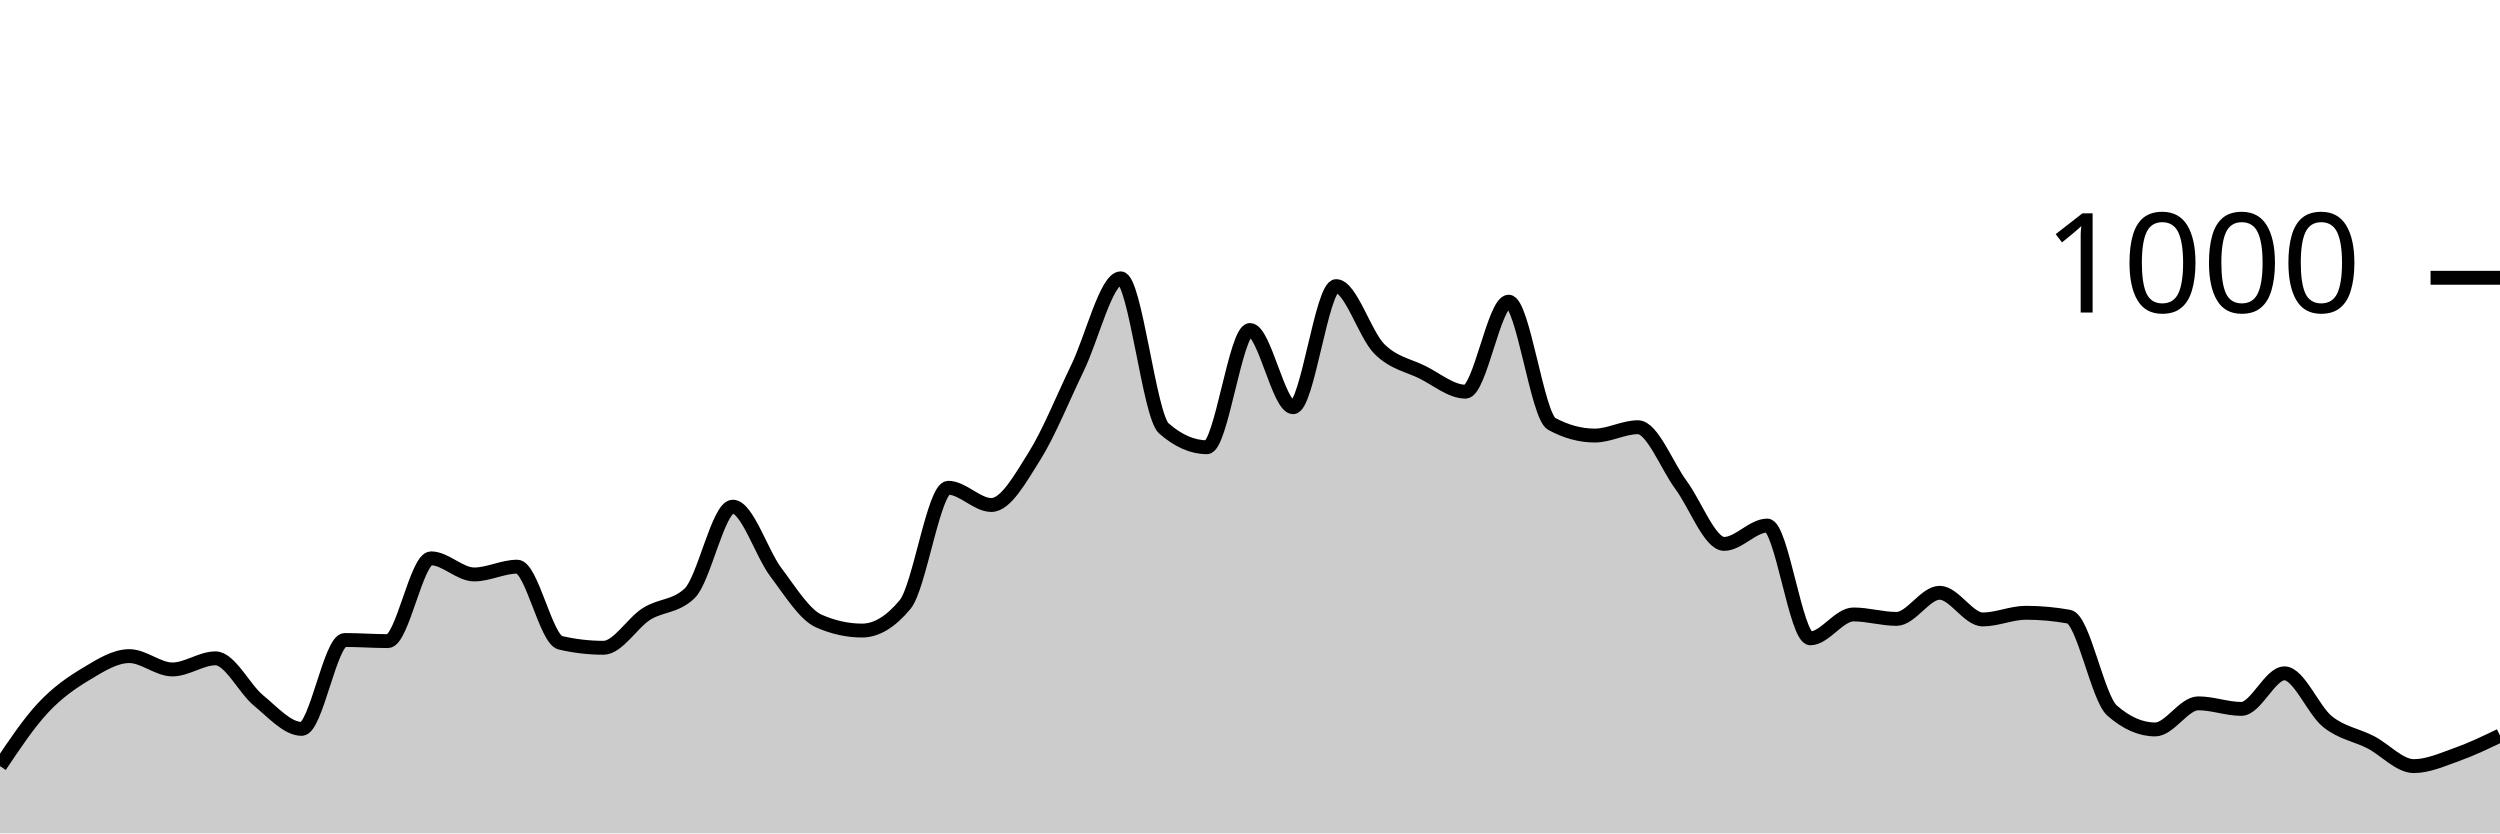
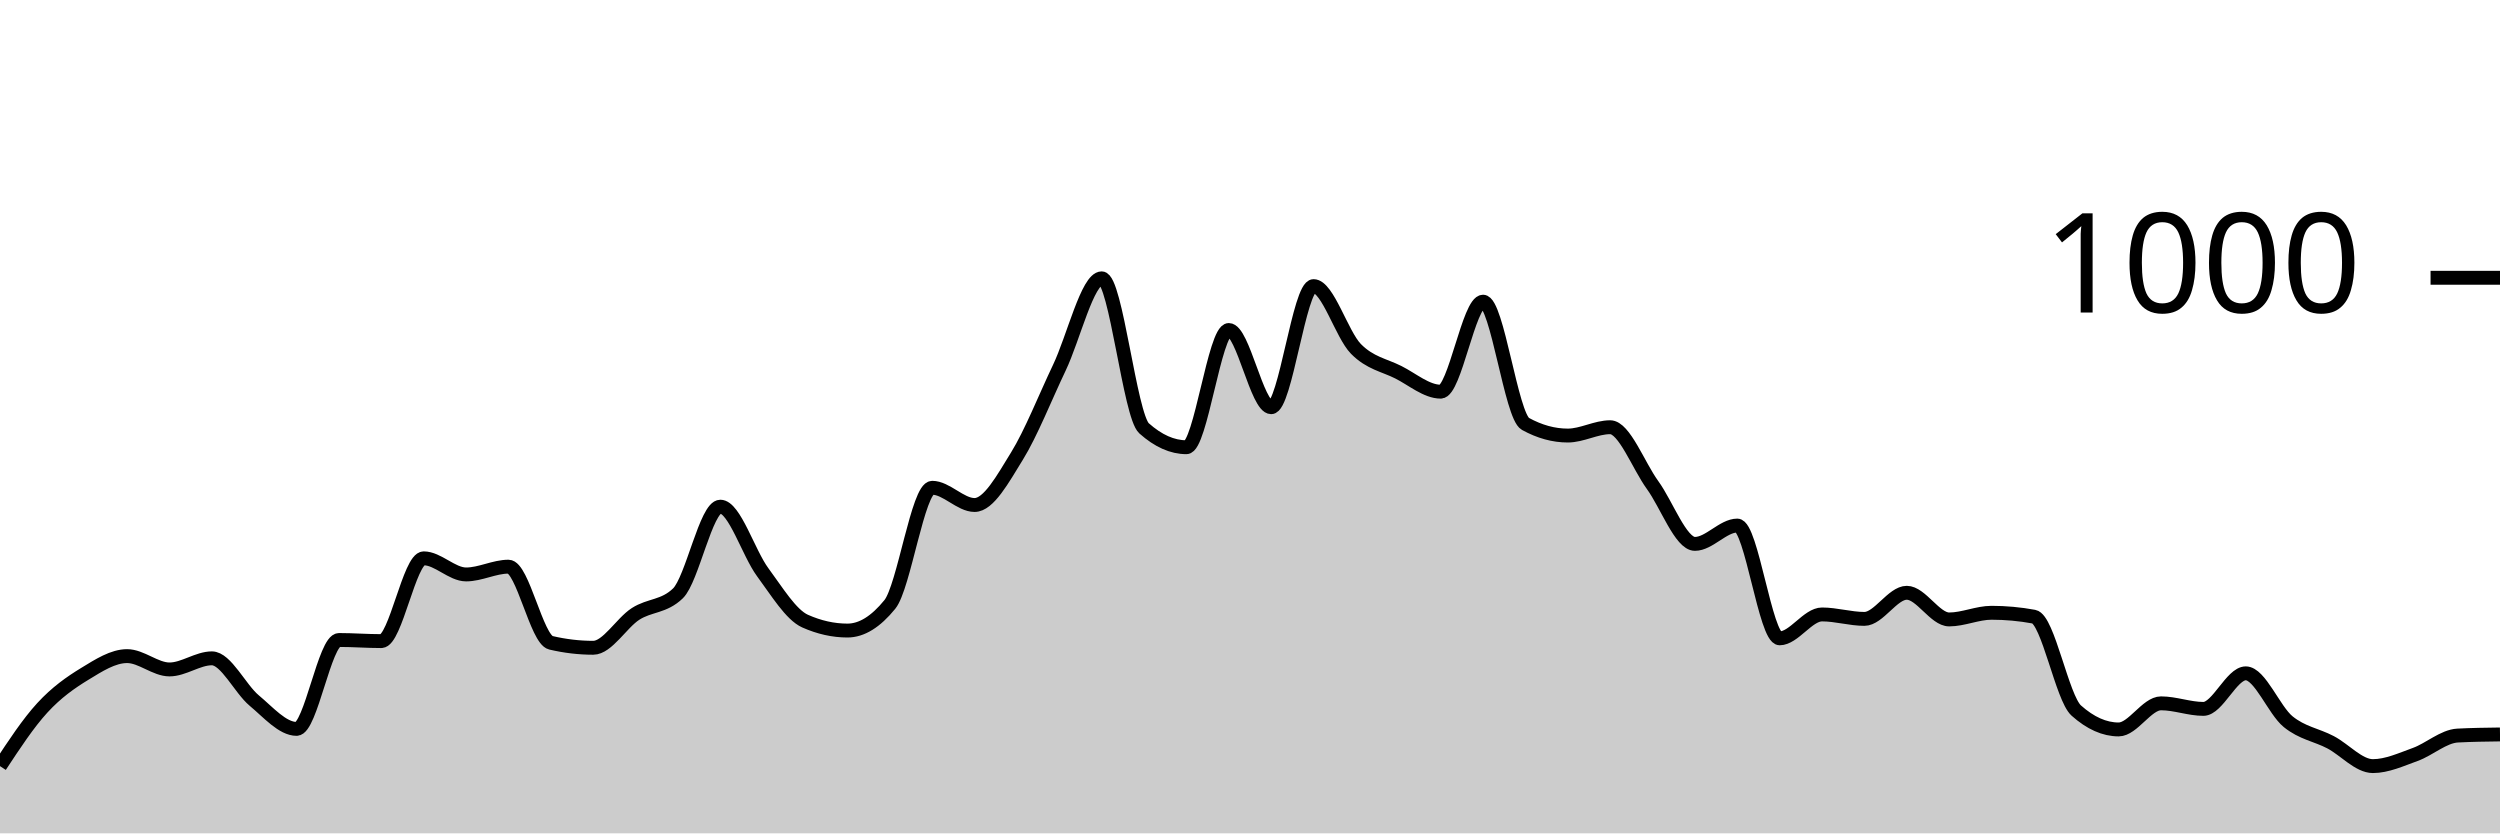
<svg xmlns="http://www.w3.org/2000/svg" viewBox="0 0 180 60">
  <g transform="translate(0,20)">
-     <path class="area" fill="rgba(0, 0, 0, 0.2)" d="M0,35.16C1.034,33.613,2.069,32.067,3.103,30.96C4.138,29.853,5.172,29.14,6.207,28.52C7.241,27.9,8.276,27.24,9.31,27.24C10.345,27.24,11.379,28.2,12.414,28.2C13.448,28.2,14.483,27.4,15.517,27.4C16.552,27.4,17.586,29.593,18.621,30.44C19.655,31.287,20.69,32.48,21.724,32.48C22.759,32.48,23.793,26.08,24.828,26.08C25.862,26.08,26.897,26.16,27.931,26.16C28.966,26.16,30,20.2,31.034,20.2C32.069,20.2,33.103,21.36,34.138,21.36C35.172,21.36,36.207,20.8,37.241,20.8C38.276,20.8,39.31,26.04,40.345,26.28C41.379,26.52,42.414,26.64,43.448,26.64C44.483,26.64,45.517,24.853,46.552,24.2C47.586,23.547,48.621,23.707,49.655,22.72C50.69,21.733,51.724,16.48,52.759,16.48C53.793,16.48,54.828,19.827,55.862,21.2C56.897,22.573,57.931,24.267,58.966,24.72C60,25.173,61.034,25.4,62.069,25.4C63.103,25.4,64.138,24.773,65.172,23.52C66.207,22.267,67.241,15.12,68.276,15.12C69.31,15.12,70.345,16.36,71.379,16.36C72.414,16.36,73.448,14.487,74.483,12.84C75.517,11.193,76.552,8.613,77.586,6.48C78.621,4.347,79.655,0.04,80.69,0.04C81.724,0.04,82.759,9.933,83.793,10.84C84.828,11.747,85.862,12.2,86.897,12.2C87.931,12.2,88.966,3.76,90,3.76C91.034,3.76,92.069,9.32,93.103,9.32C94.138,9.32,95.172,0.6,96.207,0.6C97.241,0.6,98.276,4.087,99.31,5.12C100.345,6.153,101.379,6.287,102.414,6.8C103.448,7.313,104.483,8.2,105.517,8.2C106.552,8.2,107.586,1.72,108.621,1.72C109.655,1.72,110.69,9.96,111.724,10.52C112.759,11.08,113.793,11.36,114.828,11.36C115.862,11.36,116.897,10.76,117.931,10.76C118.966,10.76,120,13.52,121.034,14.92C122.069,16.32,123.103,19.16,124.138,19.16C125.172,19.16,126.207,17.84,127.241,17.84C128.276,17.84,129.31,25.96,130.345,25.96C131.379,25.96,132.414,24.24,133.448,24.24C134.483,24.24,135.517,24.56,136.552,24.56C137.586,24.56,138.621,22.68,139.655,22.68C140.69,22.68,141.724,24.6,142.759,24.6C143.793,24.6,144.828,24.12,145.862,24.12C146.897,24.12,147.931,24.213,148.966,24.4C150,24.587,151.034,30.253,152.069,31.16C153.103,32.067,154.138,32.52,155.172,32.52C156.207,32.52,157.241,30.64,158.276,30.64C159.31,30.64,160.345,31.04,161.379,31.04C162.414,31.04,163.448,28.48,164.483,28.48C165.517,28.48,166.552,31.133,167.586,31.96C168.621,32.787,169.655,32.907,170.69,33.44C171.724,33.973,172.759,35.16,173.793,35.16C174.828,35.16,175.862,34.687,176.897,34.32C177.931,33.953,178.966,33.457,180,32.96L180,40C178.966,40,177.931,40,176.897,40C175.862,40,174.828,40,173.793,40C172.759,40,171.724,40,170.69,40C169.655,40,168.621,40,167.586,40C166.552,40,165.517,40,164.483,40C163.448,40,162.414,40,161.379,40C160.345,40,159.31,40,158.276,40C157.241,40,156.207,40,155.172,40C154.138,40,153.103,40,152.069,40C151.034,40,150,40,148.966,40C147.931,40,146.897,40,145.862,40C144.828,40,143.793,40,142.759,40C141.724,40,140.69,40,139.655,40C138.621,40,137.586,40,136.552,40C135.517,40,134.483,40,133.448,40C132.414,40,131.379,40,130.345,40C129.31,40,128.276,40,127.241,40C126.207,40,125.172,40,124.138,40C123.103,40,122.069,40,121.034,40C120,40,118.966,40,117.931,40C116.897,40,115.862,40,114.828,40C113.793,40,112.759,40,111.724,40C110.69,40,109.655,40,108.621,40C107.586,40,106.552,40,105.517,40C104.483,40,103.448,40,102.414,40C101.379,40,100.345,40,99.31,40C98.276,40,97.241,40,96.207,40C95.172,40,94.138,40,93.103,40C92.069,40,91.034,40,90,40C88.966,40,87.931,40,86.897,40C85.862,40,84.828,40,83.793,40C82.759,40,81.724,40,80.69,40C79.655,40,78.621,40,77.586,40C76.552,40,75.517,40,74.483,40C73.448,40,72.414,40,71.379,40C70.345,40,69.31,40,68.276,40C67.241,40,66.207,40,65.172,40C64.138,40,63.103,40,62.069,40C61.034,40,60,40,58.966,40C57.931,40,56.897,40,55.862,40C54.828,40,53.793,40,52.759,40C51.724,40,50.69,40,49.655,40C48.621,40,47.586,40,46.552,40C45.517,40,44.483,40,43.448,40C42.414,40,41.379,40,40.345,40C39.31,40,38.276,40,37.241,40C36.207,40,35.172,40,34.138,40C33.103,40,32.069,40,31.034,40C30,40,28.966,40,27.931,40C26.897,40,25.862,40,24.828,40C23.793,40,22.759,40,21.724,40C20.69,40,19.655,40,18.621,40C17.586,40,16.552,40,15.517,40C14.483,40,13.448,40,12.414,40C11.379,40,10.345,40,9.31,40C8.276,40,7.241,40,6.207,40C5.172,40,4.138,40,3.103,40C2.069,40,1.034,40,0,40Z" />
-     <path class="line" stroke="black" fill="none" d="M0,35.16C1.034,33.613,2.069,32.067,3.103,30.96C4.138,29.853,5.172,29.14,6.207,28.52C7.241,27.9,8.276,27.24,9.31,27.24C10.345,27.24,11.379,28.2,12.414,28.2C13.448,28.2,14.483,27.4,15.517,27.4C16.552,27.4,17.586,29.593,18.621,30.44C19.655,31.287,20.69,32.48,21.724,32.48C22.759,32.48,23.793,26.08,24.828,26.08C25.862,26.08,26.897,26.16,27.931,26.16C28.966,26.16,30,20.2,31.034,20.2C32.069,20.2,33.103,21.36,34.138,21.36C35.172,21.36,36.207,20.8,37.241,20.8C38.276,20.8,39.31,26.04,40.345,26.28C41.379,26.52,42.414,26.64,43.448,26.64C44.483,26.64,45.517,24.853,46.552,24.2C47.586,23.547,48.621,23.707,49.655,22.72C50.69,21.733,51.724,16.48,52.759,16.48C53.793,16.48,54.828,19.827,55.862,21.2C56.897,22.573,57.931,24.267,58.966,24.72C60,25.173,61.034,25.4,62.069,25.4C63.103,25.4,64.138,24.773,65.172,23.52C66.207,22.267,67.241,15.12,68.276,15.12C69.31,15.12,70.345,16.36,71.379,16.36C72.414,16.36,73.448,14.487,74.483,12.84C75.517,11.193,76.552,8.613,77.586,6.48C78.621,4.347,79.655,0.04,80.69,0.04C81.724,0.04,82.759,9.933,83.793,10.84C84.828,11.747,85.862,12.2,86.897,12.2C87.931,12.2,88.966,3.76,90,3.76C91.034,3.76,92.069,9.32,93.103,9.32C94.138,9.32,95.172,0.6,96.207,0.6C97.241,0.6,98.276,4.087,99.31,5.12C100.345,6.153,101.379,6.287,102.414,6.8C103.448,7.313,104.483,8.2,105.517,8.2C106.552,8.2,107.586,1.72,108.621,1.72C109.655,1.72,110.69,9.96,111.724,10.52C112.759,11.08,113.793,11.36,114.828,11.36C115.862,11.36,116.897,10.76,117.931,10.76C118.966,10.76,120,13.52,121.034,14.92C122.069,16.32,123.103,19.16,124.138,19.16C125.172,19.16,126.207,17.84,127.241,17.84C128.276,17.84,129.31,25.96,130.345,25.96C131.379,25.96,132.414,24.24,133.448,24.24C134.483,24.24,135.517,24.56,136.552,24.56C137.586,24.56,138.621,22.68,139.655,22.68C140.69,22.68,141.724,24.6,142.759,24.6C143.793,24.6,144.828,24.12,145.862,24.12C146.897,24.12,147.931,24.213,148.966,24.4C150,24.587,151.034,30.253,152.069,31.16C153.103,32.067,154.138,32.52,155.172,32.52C156.207,32.52,157.241,30.64,158.276,30.64C159.31,30.64,160.345,31.04,161.379,31.04C162.414,31.04,163.448,28.48,164.483,28.48C165.517,28.48,166.552,31.133,167.586,31.96C168.621,32.787,169.655,32.907,170.69,33.44C171.724,33.973,172.759,35.16,173.793,35.16C174.828,35.16,175.862,34.687,176.897,34.32C177.931,33.953,178.966,33.457,180,32.96" />
+     <path class="area" fill="rgba(0, 0, 0, 0.2)" d="M0,35.16C1.017,33.613,2.034,32.067,3.051,30.96C4.068,29.853,5.085,29.14,6.102,28.52C7.119,27.9,8.136,27.24,9.153,27.24C10.169,27.24,11.186,28.2,12.203,28.2C13.22,28.2,14.237,27.4,15.254,27.4C16.271,27.4,17.288,29.593,18.305,30.44C19.322,31.287,20.339,32.48,21.356,32.48C22.373,32.48,23.39,26.08,24.407,26.08C25.424,26.08,26.441,26.16,27.458,26.16C28.475,26.16,29.492,20.2,30.508,20.2C31.525,20.2,32.542,21.36,33.559,21.36C34.576,21.36,35.593,20.8,36.61,20.8C37.627,20.8,38.644,26.04,39.661,26.28C40.678,26.52,41.695,26.64,42.712,26.64C43.729,26.64,44.746,24.853,45.763,24.2C46.78,23.547,47.797,23.707,48.814,22.72C49.831,21.733,50.847,16.48,51.864,16.48C52.881,16.48,53.898,19.827,54.915,21.2C55.932,22.573,56.949,24.267,57.966,24.72C58.983,25.173,60,25.4,61.017,25.4C62.034,25.4,63.051,24.773,64.068,23.52C65.085,22.267,66.102,15.12,67.119,15.12C68.136,15.12,69.153,16.36,70.169,16.36C71.186,16.36,72.203,14.487,73.22,12.84C74.237,11.193,75.254,8.613,76.271,6.48C77.288,4.347,78.305,0.04,79.322,0.04C80.339,0.04,81.356,9.933,82.373,10.84C83.39,11.747,84.407,12.2,85.424,12.2C86.441,12.2,87.458,3.76,88.475,3.76C89.492,3.76,90.508,9.32,91.525,9.32C92.542,9.32,93.559,0.6,94.576,0.6C95.593,0.6,96.61,4.087,97.627,5.12C98.644,6.153,99.661,6.287,100.678,6.8C101.695,7.313,102.712,8.2,103.729,8.2C104.746,8.2,105.763,1.72,106.78,1.72C107.797,1.72,108.814,9.96,109.831,10.52C110.847,11.08,111.864,11.36,112.881,11.36C113.898,11.36,114.915,10.76,115.932,10.76C116.949,10.76,117.966,13.52,118.983,14.92C120,16.32,121.017,19.16,122.034,19.16C123.051,19.16,124.068,17.84,125.085,17.84C126.102,17.84,127.119,25.96,128.136,25.96C129.153,25.96,130.169,24.24,131.186,24.24C132.203,24.24,133.22,24.56,134.237,24.56C135.254,24.56,136.271,22.68,137.288,22.68C138.305,22.68,139.322,24.6,140.339,24.6C141.356,24.6,142.373,24.12,143.39,24.12C144.407,24.12,145.424,24.213,146.441,24.4C147.458,24.587,148.475,30.253,149.492,31.16C150.508,32.067,151.525,32.52,152.542,32.52C153.559,32.52,154.576,30.64,155.593,30.64C156.61,30.64,157.627,31.04,158.644,31.04C159.661,31.04,160.678,28.48,161.695,28.48C162.712,28.48,163.729,31.133,164.746,31.96C165.763,32.787,166.78,32.907,167.797,33.44C168.814,33.973,169.831,35.16,170.847,35.16C171.864,35.16,172.881,34.687,173.898,34.32C174.915,33.953,175.932,33.013,176.949,32.96C177.966,32.907,178.983,32.893,180,32.88L180,40C178.983,40,177.966,40,176.949,40C175.932,40,174.915,40,173.898,40C172.881,40,171.864,40,170.847,40C169.831,40,168.814,40,167.797,40C166.78,40,165.763,40,164.746,40C163.729,40,162.712,40,161.695,40C160.678,40,159.661,40,158.644,40C157.627,40,156.61,40,155.593,40C154.576,40,153.559,40,152.542,40C151.525,40,150.508,40,149.492,40C148.475,40,147.458,40,146.441,40C145.424,40,144.407,40,143.39,40C142.373,40,141.356,40,140.339,40C139.322,40,138.305,40,137.288,40C136.271,40,135.254,40,134.237,40C133.22,40,132.203,40,131.186,40C130.169,40,129.153,40,128.136,40C127.119,40,126.102,40,125.085,40C124.068,40,123.051,40,122.034,40C121.017,40,120,40,118.983,40C117.966,40,116.949,40,115.932,40C114.915,40,113.898,40,112.881,40C111.864,40,110.847,40,109.831,40C108.814,40,107.797,40,106.78,40C105.763,40,104.746,40,103.729,40C102.712,40,101.695,40,100.678,40C99.661,40,98.644,40,97.627,40C96.61,40,95.593,40,94.576,40C93.559,40,92.542,40,91.525,40C90.508,40,89.492,40,88.475,40C87.458,40,86.441,40,85.424,40C84.407,40,83.39,40,82.373,40C81.356,40,80.339,40,79.322,40C78.305,40,77.288,40,76.271,40C75.254,40,74.237,40,73.22,40C72.203,40,71.186,40,70.169,40C69.153,40,68.136,40,67.119,40C66.102,40,65.085,40,64.068,40C63.051,40,62.034,40,61.017,40C60,40,58.983,40,57.966,40C56.949,40,55.932,40,54.915,40C53.898,40,52.881,40,51.864,40C50.847,40,49.831,40,48.814,40C47.797,40,46.78,40,45.763,40C44.746,40,43.729,40,42.712,40C41.695,40,40.678,40,39.661,40C38.644,40,37.627,40,36.61,40C35.593,40,34.576,40,33.559,40C32.542,40,31.525,40,30.508,40C29.492,40,28.475,40,27.458,40C26.441,40,25.424,40,24.407,40C23.39,40,22.373,40,21.356,40C20.339,40,19.322,40,18.305,40C17.288,40,16.271,40,15.254,40C14.237,40,13.22,40,12.203,40C11.186,40,10.169,40,9.153,40C8.136,40,7.119,40,6.102,40C5.085,40,4.068,40,3.051,40C2.034,40,1.017,40,0,40Z" />
+     <path class="line" stroke="black" fill="none" d="M0,35.16C1.017,33.613,2.034,32.067,3.051,30.96C4.068,29.853,5.085,29.14,6.102,28.52C7.119,27.9,8.136,27.24,9.153,27.24C10.169,27.24,11.186,28.2,12.203,28.2C13.22,28.2,14.237,27.4,15.254,27.4C16.271,27.4,17.288,29.593,18.305,30.44C19.322,31.287,20.339,32.48,21.356,32.48C22.373,32.48,23.39,26.08,24.407,26.08C25.424,26.08,26.441,26.16,27.458,26.16C28.475,26.16,29.492,20.2,30.508,20.2C31.525,20.2,32.542,21.36,33.559,21.36C34.576,21.36,35.593,20.8,36.61,20.8C37.627,20.8,38.644,26.04,39.661,26.28C40.678,26.52,41.695,26.64,42.712,26.64C43.729,26.64,44.746,24.853,45.763,24.2C46.78,23.547,47.797,23.707,48.814,22.72C49.831,21.733,50.847,16.48,51.864,16.48C52.881,16.48,53.898,19.827,54.915,21.2C55.932,22.573,56.949,24.267,57.966,24.72C58.983,25.173,60,25.4,61.017,25.4C62.034,25.4,63.051,24.773,64.068,23.52C65.085,22.267,66.102,15.12,67.119,15.12C68.136,15.12,69.153,16.36,70.169,16.36C71.186,16.36,72.203,14.487,73.22,12.84C74.237,11.193,75.254,8.613,76.271,6.48C77.288,4.347,78.305,0.04,79.322,0.04C80.339,0.04,81.356,9.933,82.373,10.84C83.39,11.747,84.407,12.2,85.424,12.2C86.441,12.2,87.458,3.76,88.475,3.76C89.492,3.76,90.508,9.32,91.525,9.32C92.542,9.32,93.559,0.6,94.576,0.6C95.593,0.6,96.61,4.087,97.627,5.12C98.644,6.153,99.661,6.287,100.678,6.8C101.695,7.313,102.712,8.2,103.729,8.2C104.746,8.2,105.763,1.72,106.78,1.72C107.797,1.72,108.814,9.96,109.831,10.52C110.847,11.08,111.864,11.36,112.881,11.36C113.898,11.36,114.915,10.76,115.932,10.76C116.949,10.76,117.966,13.52,118.983,14.92C120,16.32,121.017,19.16,122.034,19.16C123.051,19.16,124.068,17.84,125.085,17.84C126.102,17.84,127.119,25.96,128.136,25.96C129.153,25.96,130.169,24.24,131.186,24.24C132.203,24.24,133.22,24.56,134.237,24.56C135.254,24.56,136.271,22.68,137.288,22.68C138.305,22.68,139.322,24.6,140.339,24.6C141.356,24.6,142.373,24.12,143.39,24.12C144.407,24.12,145.424,24.213,146.441,24.4C147.458,24.587,148.475,30.253,149.492,31.16C150.508,32.067,151.525,32.52,152.542,32.52C153.559,32.52,154.576,30.64,155.593,30.64C156.61,30.64,157.627,31.04,158.644,31.04C159.661,31.04,160.678,28.48,161.695,28.48C162.712,28.48,163.729,31.133,164.746,31.96C165.763,32.787,166.78,32.907,167.797,33.44C168.814,33.973,169.831,35.16,170.847,35.16C171.864,35.16,172.881,34.687,173.898,34.32C174.915,33.953,175.932,33.013,176.949,32.96C177.966,32.907,178.983,32.893,180,32.88" />
    <path class="axis-ceiling" stroke-width="1" stroke="black" fill="none" d="M175,0L180,0" />
    <text class="axis-ceiling-label" font-family="sans-serif" text-anchor="end" font-size="10px" x="170" y="2.5">1000</text>
  </g>
</svg>
